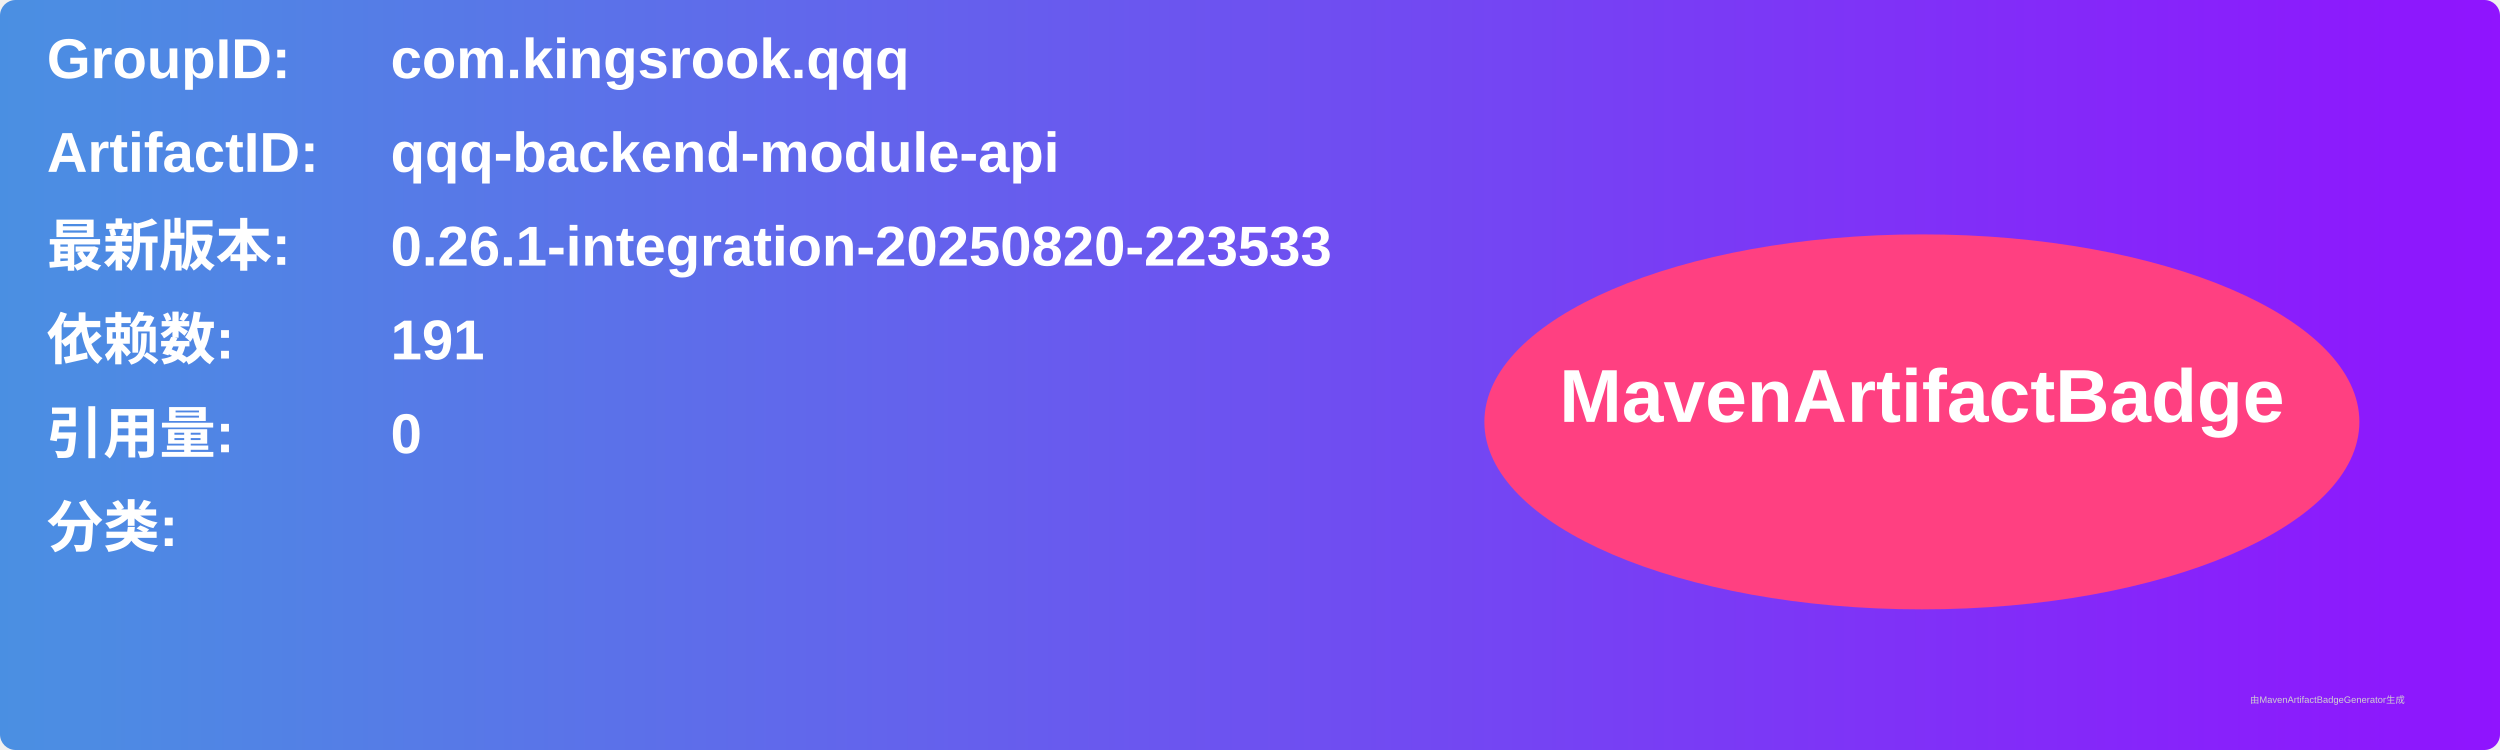
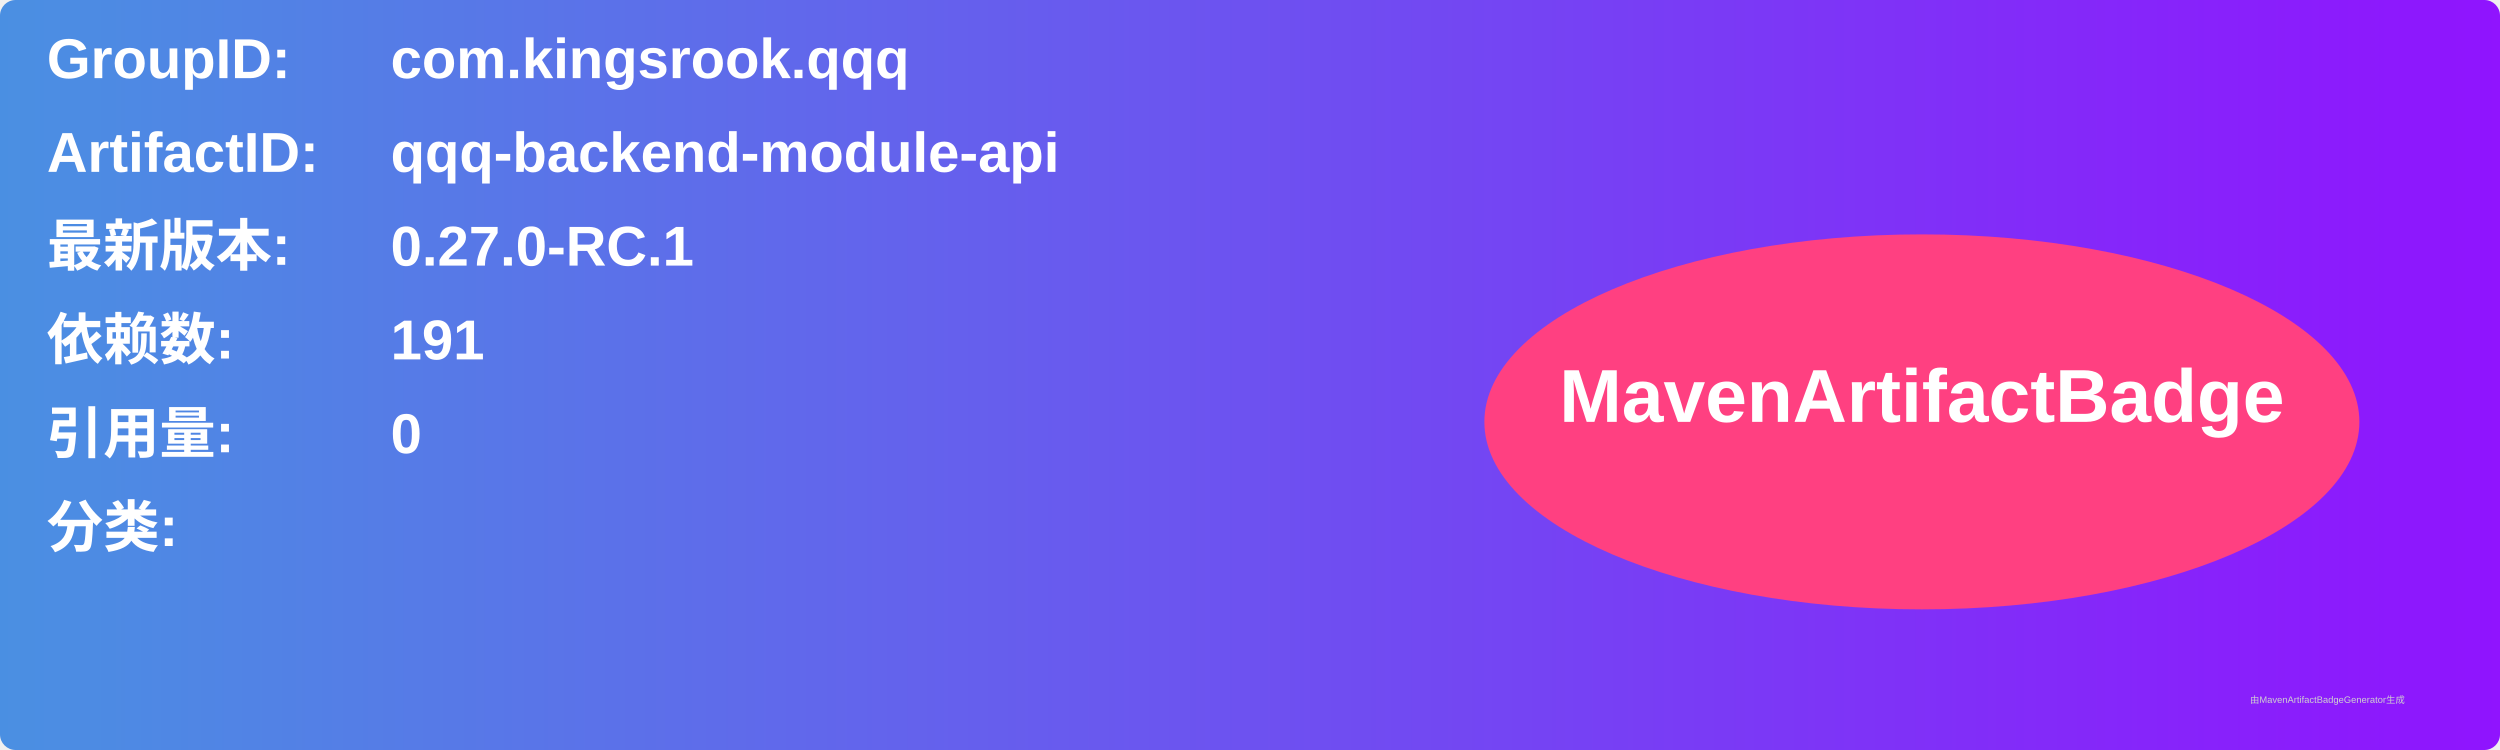
<svg xmlns="http://www.w3.org/2000/svg" width="800" height="240" viewBox="0 0 800 240">
  <linearGradient id="grad" x1="0%" y1="0%" x2="100%" y2="0%">
    <stop offset="0%" stop-color="#4a90e2" />
    <stop offset="100%" stop-color="#9013fe" />
  </linearGradient>
  <rect width="100%" height="100%" rx="5" ry="5" fill="url(#grad)" />
  <g transform="translate(15, 15)">
    <text x="0" y="10" font-family="Arial" font-size="18" fill="white" font-weight="bold" width="260">GroupID:</text>
    <text x="110" y="10" font-family="Arial" font-size="18" fill="white" font-weight="bold" width="460">com.kingsrook.qqq</text>
    <text x="0" y="40" font-family="Arial" font-size="18" fill="white" font-weight="bold" width="260">ArtifactID:</text>
    <text x="110" y="40" font-family="Arial" font-size="18" fill="white" font-weight="bold" width="460">qqq-backend-module-api</text>
    <text x="0" y="70" font-family="Arial" font-size="18" fill="white" font-weight="bold">最新版本:</text>
    <text x="110" y="70" font-family="Arial" font-size="18" fill="white" font-weight="bold">
-       <tspan font-weight="bold">0.26.1-integration-20250820-223533</tspan>
+       <tspan font-weight="bold">0.27.0-RC.1</tspan>
    </text>
    <text x="0" y="100" font-family="Arial" font-size="18" fill="white" font-weight="bold">依赖数: </text>
    <text x="110" y="100" font-family="Arial" font-size="18" fill="white">
      <tspan font-weight="bold">191</tspan>
    </text>
    <text x="0" y="130" font-family="Arial" font-size="18" fill="white" font-weight="bold">引用量: </text>
    <text x="110" y="130" font-family="Arial" font-size="18" fill="white">
      <tspan font-weight="bold">0</tspan>
    </text>
    <text x="0" y="160" font-family="Arial" font-size="18" fill="white" font-weight="bold">分类:</text>
    <text x="10" y="190" font-family="Arial" font-size="10" fill="white">
      <tspan font-weight="bold" />
    </text>
    <ellipse cx="600" cy="120" rx="140" ry="60" fill="#ff4081" />
    <text x="600" y="120" text-anchor="middle" font-family="Arial" font-size="24" fill="white" font-weight="bold">MavenArtifactBadge</text>
  </g>
  <text x="720" y="225" font-family="Arial" font-size="3" fill="#d0d0d0">由MavenArtifactBadgeGenerator生成</text>
</svg>
